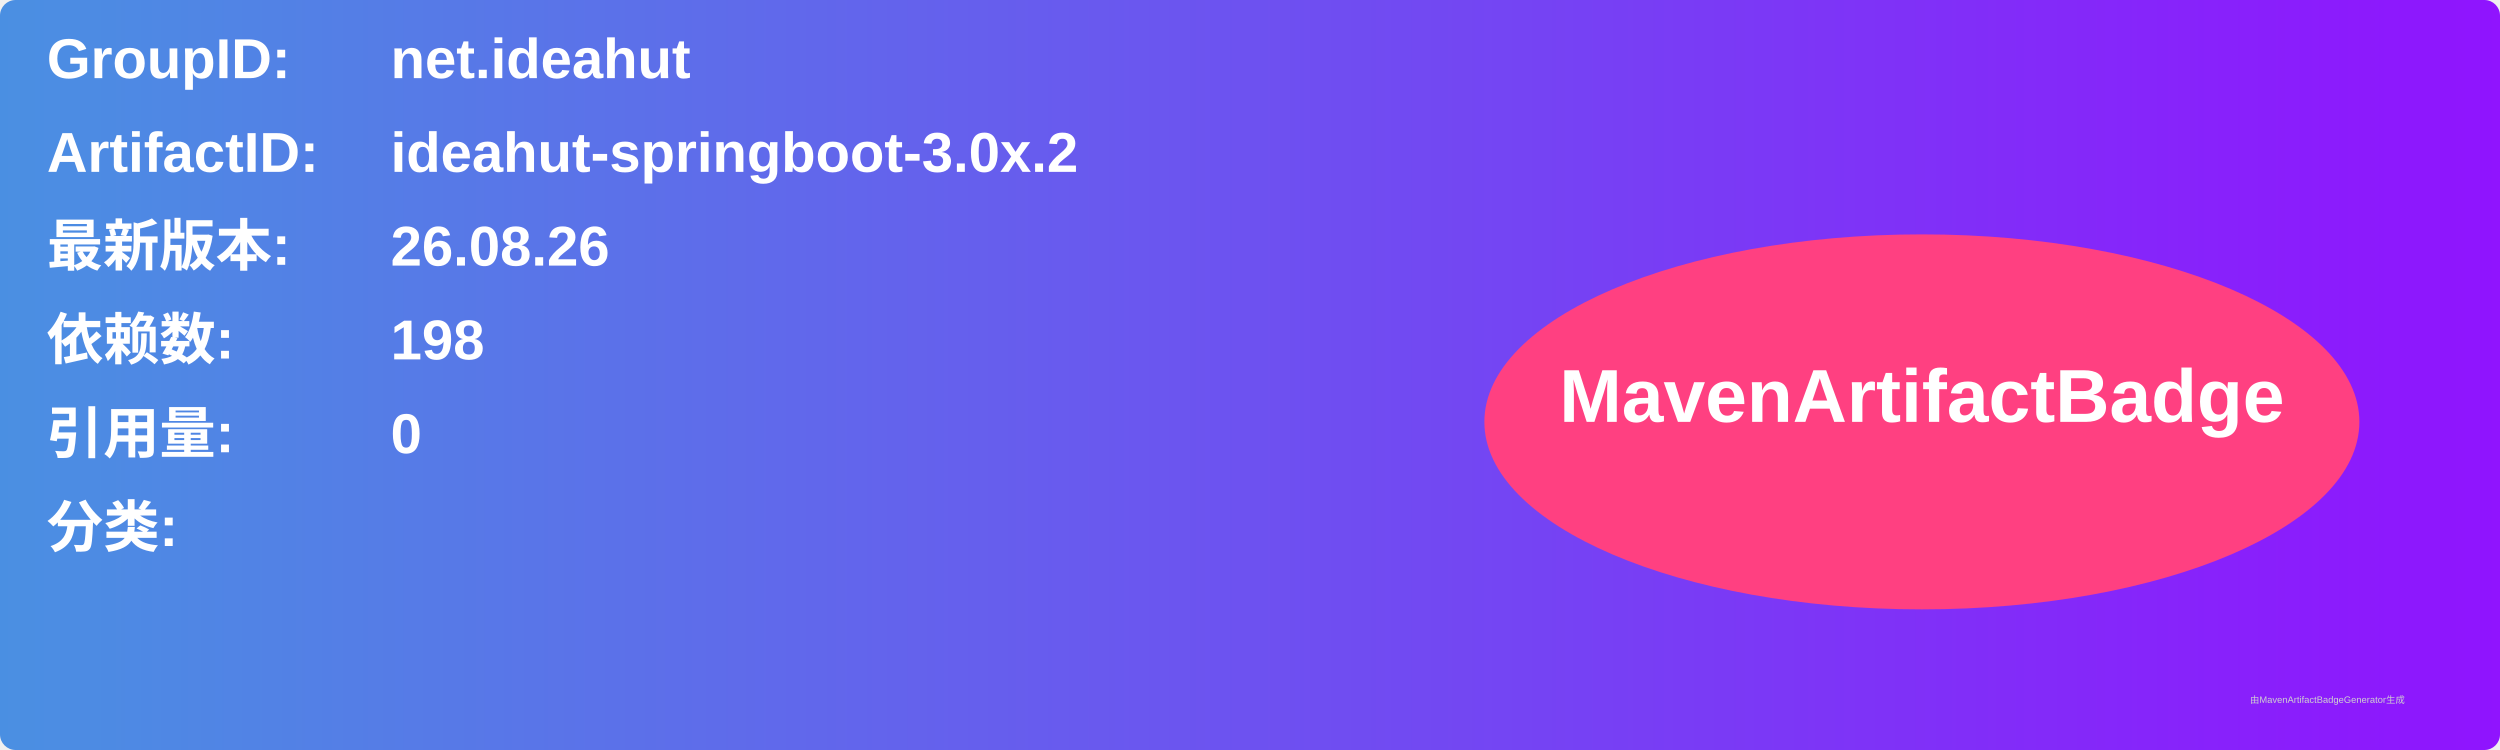
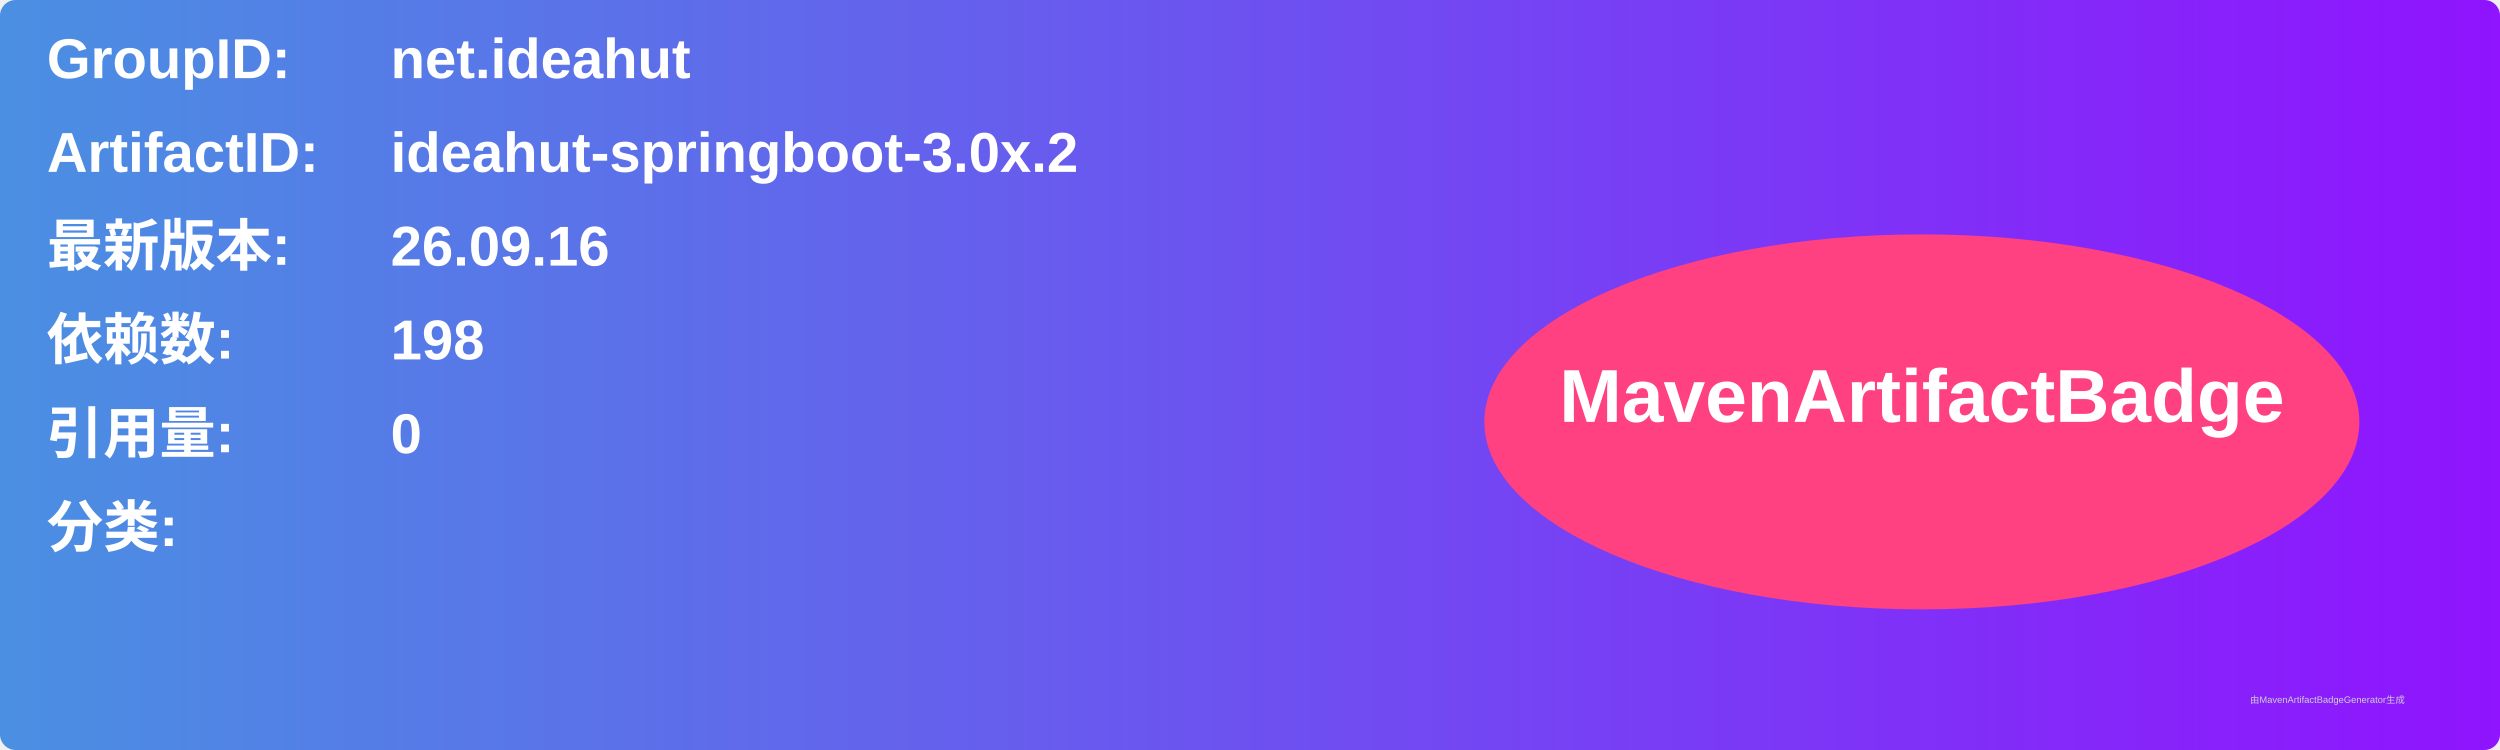
<svg xmlns="http://www.w3.org/2000/svg" width="800" height="240" viewBox="0 0 800 240">
  <linearGradient id="grad" x1="0%" y1="0%" x2="100%" y2="0%">
    <stop offset="0%" stop-color="#4a90e2" />
    <stop offset="100%" stop-color="#9013fe" />
  </linearGradient>
  <rect width="100%" height="100%" rx="5" ry="5" fill="url(#grad)" />
  <g transform="translate(15, 15)">
    <text x="0" y="10" font-family="Arial" font-size="18" fill="white" font-weight="bold" width="260">GroupID:</text>
    <text x="110" y="10" font-family="Arial" font-size="18" fill="white" font-weight="bold" width="460">net.ideahut</text>
    <text x="0" y="40" font-family="Arial" font-size="18" fill="white" font-weight="bold" width="260">ArtifactID:</text>
    <text x="110" y="40" font-family="Arial" font-size="18" fill="white" font-weight="bold" width="460">ideahut-springboot-3.0x.2</text>
    <text x="0" y="70" font-family="Arial" font-size="18" fill="white" font-weight="bold">最新版本:</text>
    <text x="110" y="70" font-family="Arial" font-size="18" fill="white" font-weight="bold">
-       <tspan font-weight="bold">26.08.26</tspan>
+       <tspan font-weight="bold">26.09.16</tspan>
    </text>
    <text x="0" y="100" font-family="Arial" font-size="18" fill="white" font-weight="bold">依赖数: </text>
    <text x="110" y="100" font-family="Arial" font-size="18" fill="white">
      <tspan font-weight="bold">198</tspan>
    </text>
    <text x="0" y="130" font-family="Arial" font-size="18" fill="white" font-weight="bold">引用量: </text>
    <text x="110" y="130" font-family="Arial" font-size="18" fill="white">
      <tspan font-weight="bold">0</tspan>
    </text>
    <text x="0" y="160" font-family="Arial" font-size="18" fill="white" font-weight="bold">分类:</text>
    <text x="10" y="190" font-family="Arial" font-size="10" fill="white">
      <tspan font-weight="bold" />
    </text>
    <ellipse cx="600" cy="120" rx="140" ry="60" fill="#ff4081" />
    <text x="600" y="120" text-anchor="middle" font-family="Arial" font-size="24" fill="white" font-weight="bold">MavenArtifactBadge</text>
  </g>
  <text x="720" y="225" font-family="Arial" font-size="3" fill="#d0d0d0">由MavenArtifactBadgeGenerator生成</text>
</svg>
